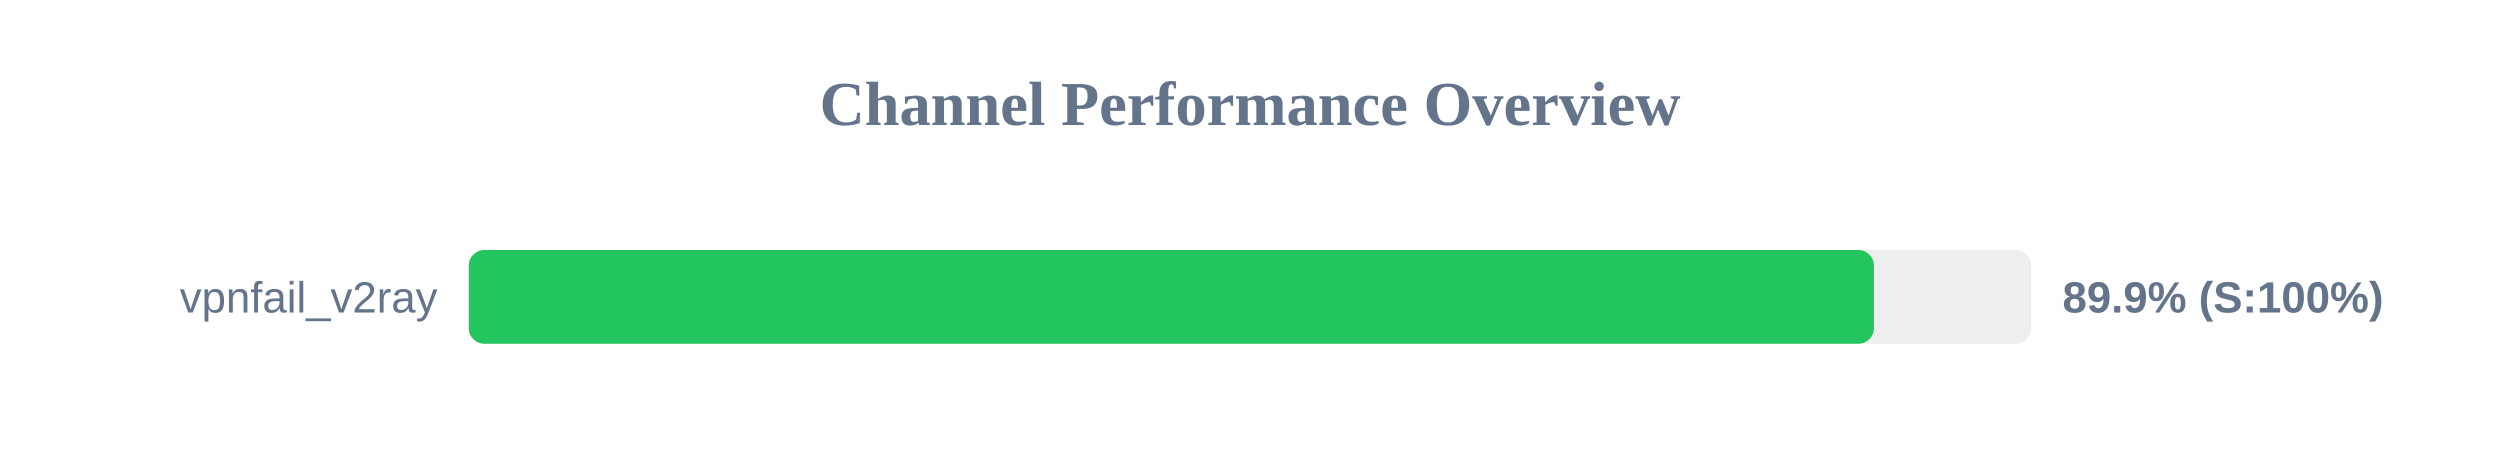
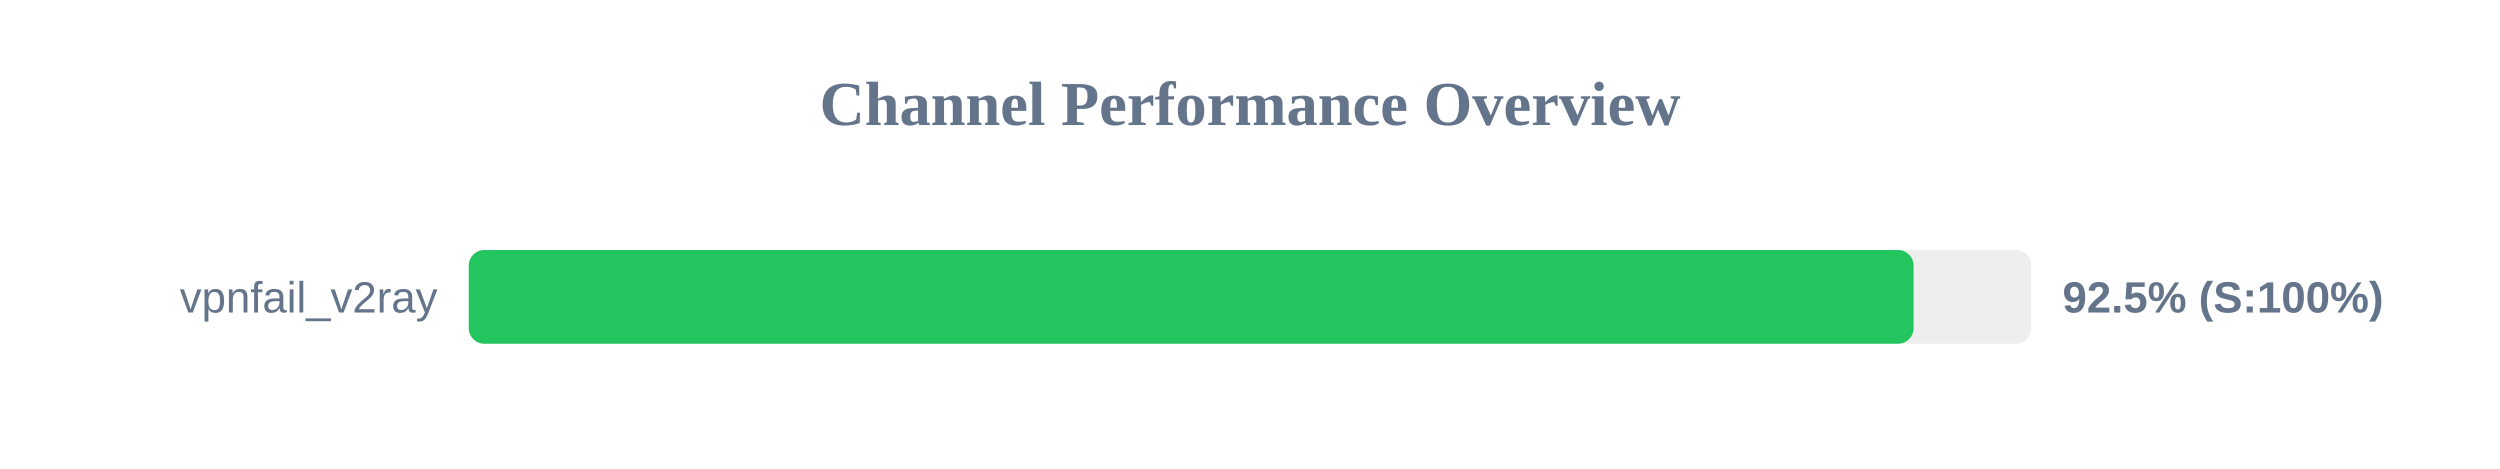
<svg xmlns="http://www.w3.org/2000/svg" width="800" height="150" version="1.1">
  <style>
        .row { font: 14px Arial; fill: #64748b; }
        .score { font: bold 14px Arial; fill: #64748b; }
    </style>
  <text x="400" y="40" text-anchor="middle" font-size="20px" font-weight="bold" fill="#64748b">Channel Performance Overview</text>
  <rect x="150" y="80" width="500" height="30" fill="#eee" rx="5" />
-   <rect x="150" y="80" width="449.65" height="30" fill="#22c55e" rx="5" />
+   <rect x="150" y="80" width="462.35" height="30" fill="#22c55e" rx="5" />
  <text x="140" y="100" text-anchor="end" class="row">vpnfail_v2ray</text>
-   <text x="660" y="100" text-anchor="start" class="score">89.9% (S:100%)</text>
+   <text x="660" y="100" text-anchor="start" class="score">92.5% (S:100%)</text>
</svg>
